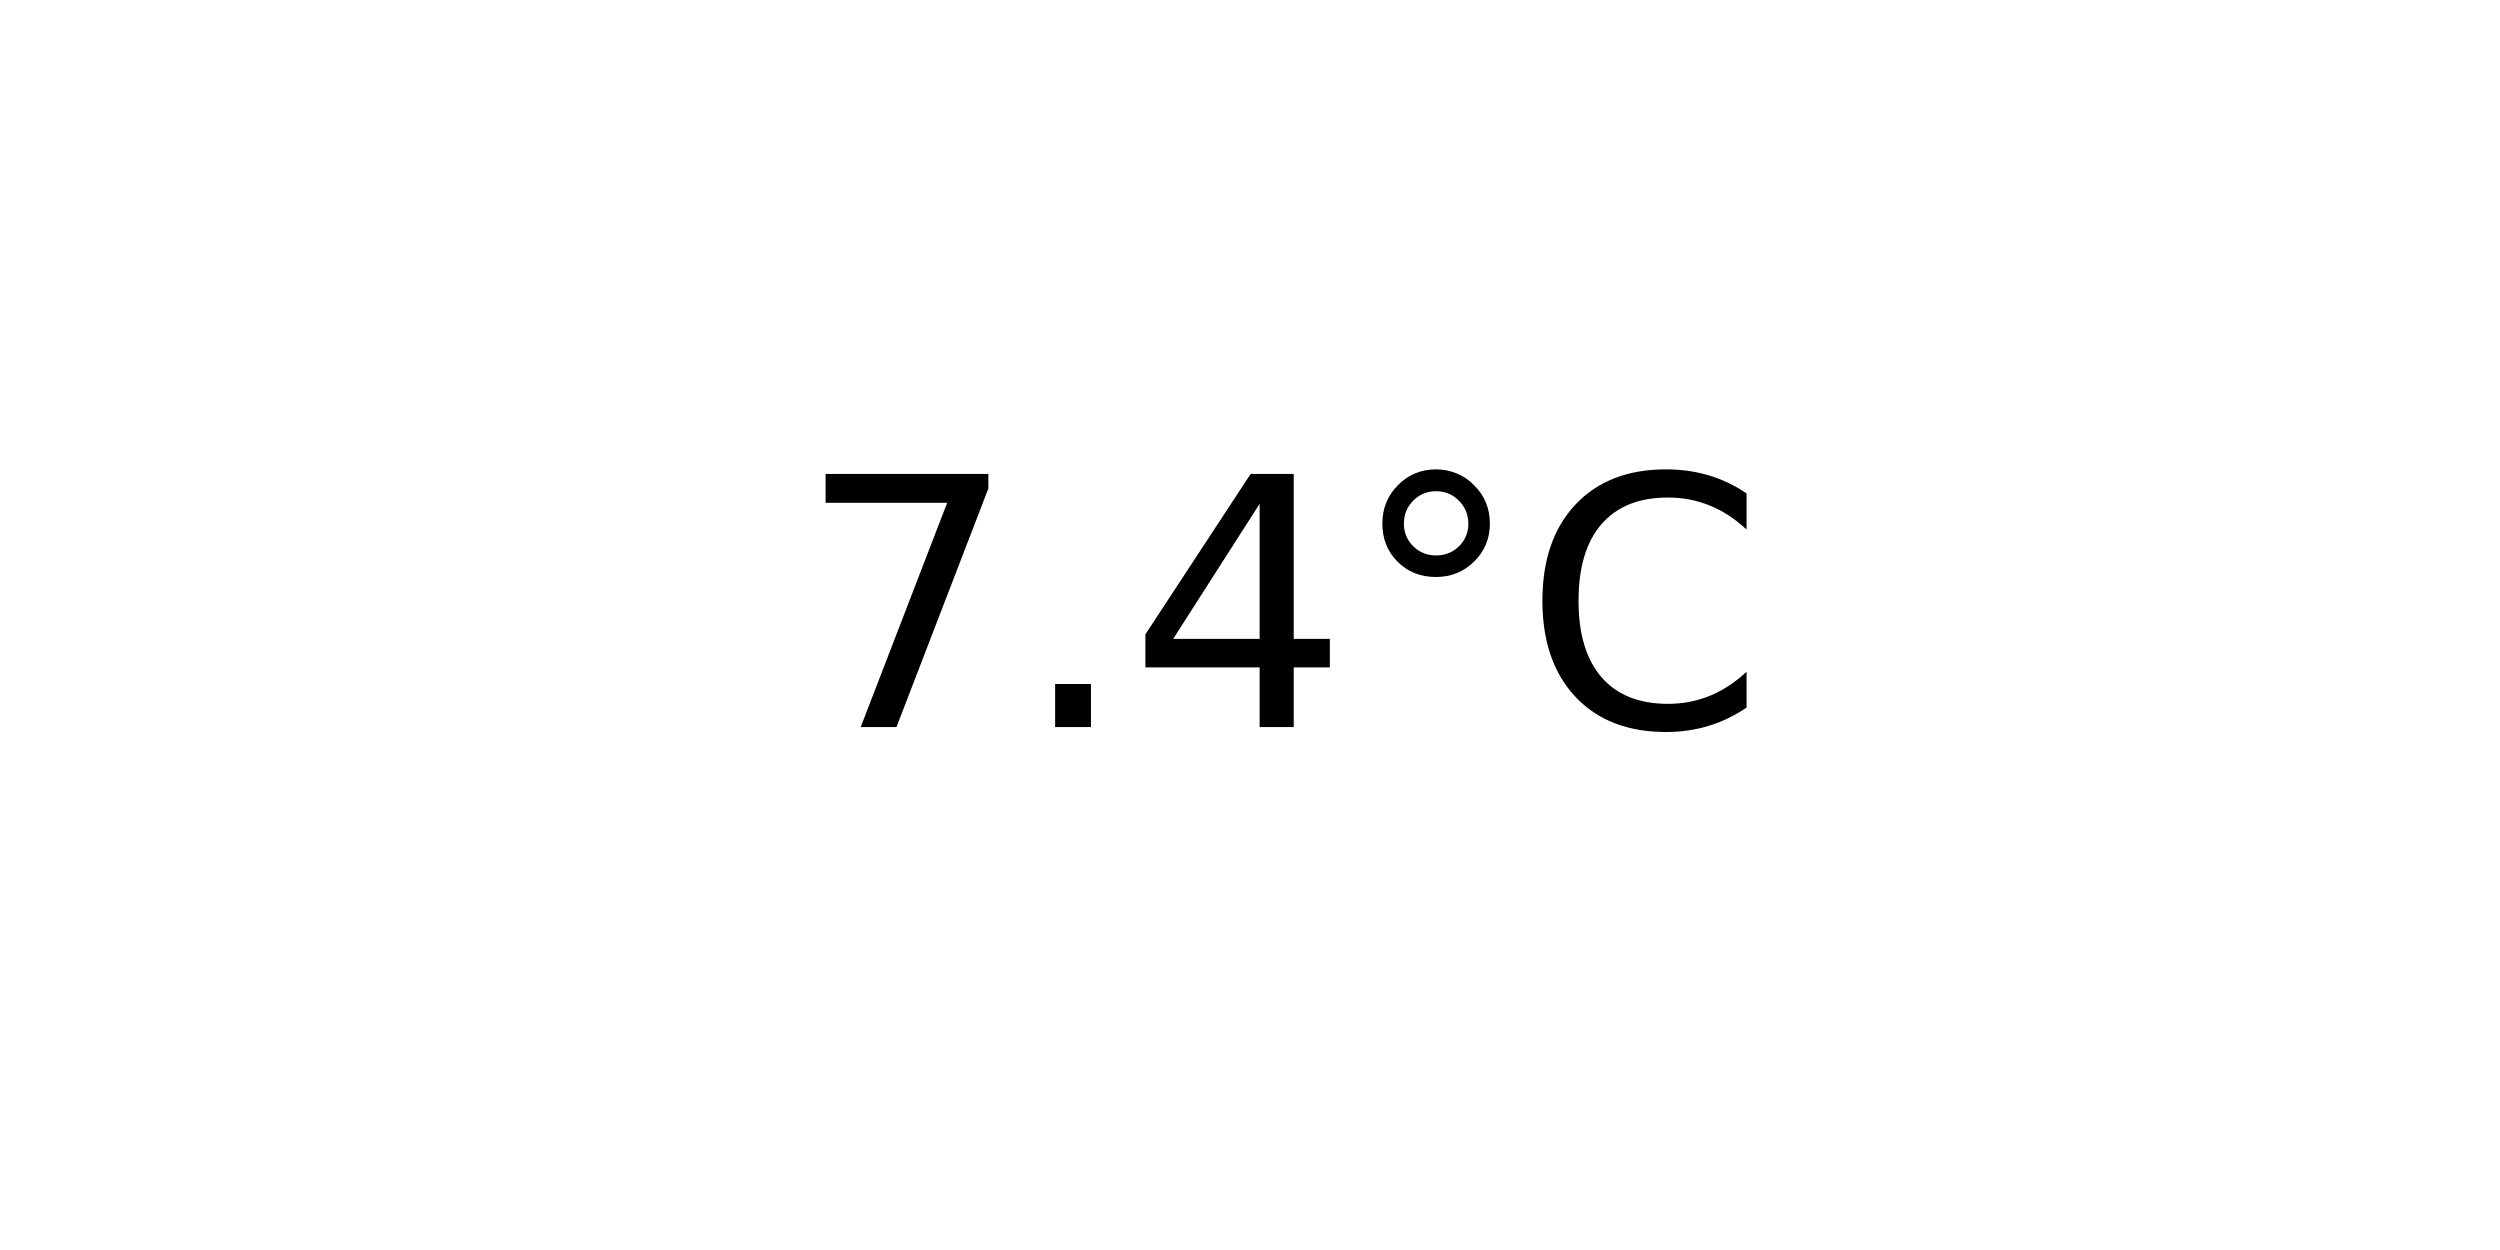
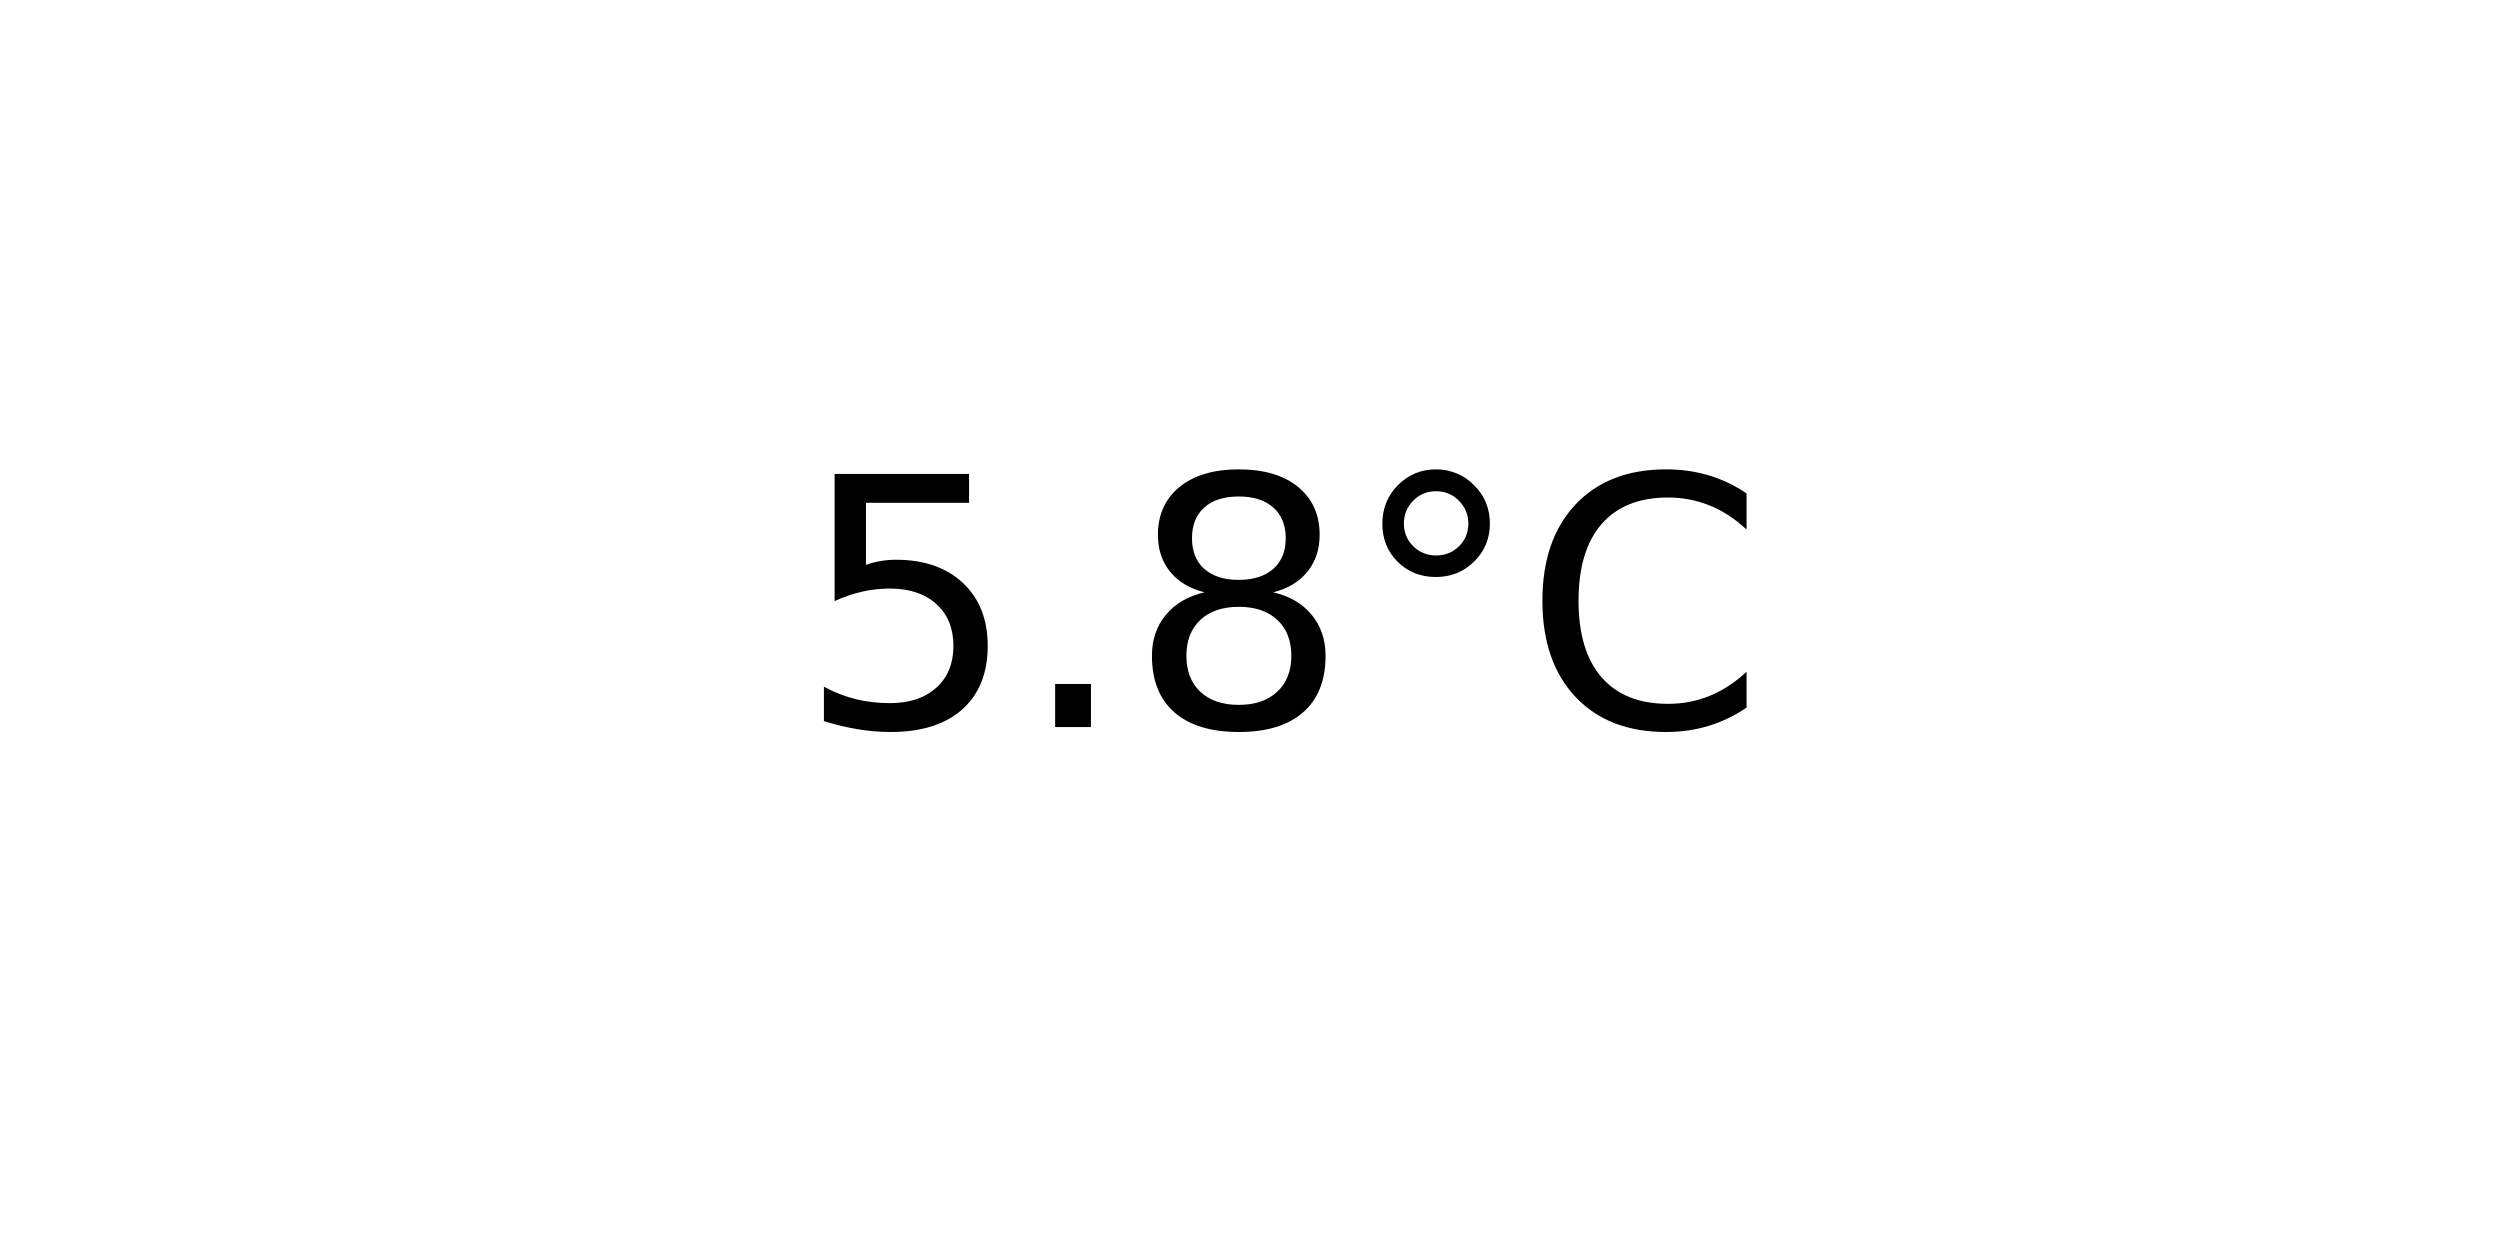
<svg xmlns="http://www.w3.org/2000/svg" xmlns:xlink="http://www.w3.org/1999/xlink" width="72pt" height="36pt" viewBox="0 0 72 36" version="1.1">
  <defs>
    <style type="text/css">*{stroke-linejoin: round; stroke-linecap: butt}</style>
  </defs>
  <g id="figure_1">
    <g id="axes_1">
      <g id="text_1">
        <g transform="translate(22.95703 20.93937) scale(0.1 -0.1)">
          <defs>
-             <path id="DejaVuSans-37" d="M 525 4666  L 3525 4666  L 3525 4397  L 1831 0  L 1172 0  L 2766 4134  L 525 4134  L 525 4666  z " transform="scale(0.015625)" />
+             <path id="DejaVuSans-35" d="M 691 4666  L 3169 4666  L 3169 4134  L 1269 4134  L 1269 2991  Q 1406 3038 1543 3061  Q 1681 3084 1819 3084  Q 2600 3084 3056 2656  Q 3513 2228 3513 1497  Q 3513 744 3044 326  Q 2575 -91 1722 -91  Q 1428 -91 1123 -41  Q 819 9 494 109  L 494 744  Q 775 591 1075 516  Q 1375 441 1709 441  Q 2250 441 2565 725  Q 2881 1009 2881 1497  Q 2881 1984 2565 2268  Q 2250 2553 1709 2553  Q 1456 2553 1204 2497  Q 953 2441 691 2322  L 691 4666  z " transform="scale(0.015625)" />
            <path id="DejaVuSans-2e" d="M 684 794  L 1344 794  L 1344 0  L 684 0  L 684 794  z " transform="scale(0.015625)" />
-             <path id="DejaVuSans-34" d="M 2419 4116  L 825 1625  L 2419 1625  L 2419 4116  z M 2253 4666  L 3047 4666  L 3047 1625  L 3713 1625  L 3713 1100  L 3047 1100  L 3047 0  L 2419 0  L 2419 1100  L 313 1100  L 313 1709  L 2253 4666  z " transform="scale(0.015625)" />
+             <path id="DejaVuSans-38" d="M 2034 2216  Q 1584 2216 1326 1975  Q 1069 1734 1069 1313  Q 1069 891 1326 650  Q 1584 409 2034 409  Q 2484 409 2743 651  Q 3003 894 3003 1313  Q 3003 1734 2745 1975  Q 2488 2216 2034 2216  z M 1403 2484  Q 997 2584 770 2862  Q 544 3141 544 3541  Q 544 4100 942 4425  Q 1341 4750 2034 4750  Q 2731 4750 3128 4425  Q 3525 4100 3525 3541  Q 3525 3141 3298 2862  Q 3072 2584 2669 2484  Q 3125 2378 3379 2068  Q 3634 1759 3634 1313  Q 3634 634 3220 271  Q 2806 -91 2034 -91  Q 1263 -91 848 271  Q 434 634 434 1313  Q 434 1759 690 2068  Q 947 2378 1403 2484  z M 1172 3481  Q 1172 3119 1398 2916  Q 1625 2713 2034 2713  Q 2441 2713 2670 2916  Q 2900 3119 2900 3481  Q 2900 3844 2670 4047  Q 2441 4250 2034 4250  Q 1625 4250 1398 4047  Q 1172 3844 1172 3481  z " transform="scale(0.015625)" />
            <path id="DejaVuSans-b0" d="M 1600 4347  Q 1350 4347 1178 4173  Q 1006 4000 1006 3750  Q 1006 3503 1178 3333  Q 1350 3163 1600 3163  Q 1850 3163 2022 3333  Q 2194 3503 2194 3750  Q 2194 3997 2020 4172  Q 1847 4347 1600 4347  z M 1600 4750  Q 1800 4750 1984 4673  Q 2169 4597 2303 4453  Q 2447 4313 2519 4134  Q 2591 3956 2591 3750  Q 2591 3338 2302 3052  Q 2013 2766 1594 2766  Q 1172 2766 890 3047  Q 609 3328 609 3750  Q 609 4169 896 4459  Q 1184 4750 1600 4750  z " transform="scale(0.015625)" />
            <path id="DejaVuSans-43" d="M 4122 4306  L 4122 3641  Q 3803 3938 3442 4084  Q 3081 4231 2675 4231  Q 1875 4231 1450 3742  Q 1025 3253 1025 2328  Q 1025 1406 1450 917  Q 1875 428 2675 428  Q 3081 428 3442 575  Q 3803 722 4122 1019  L 4122 359  Q 3791 134 3420 21  Q 3050 -91 2638 -91  Q 1578 -91 968 557  Q 359 1206 359 2328  Q 359 3453 968 4101  Q 1578 4750 2638 4750  Q 3056 4750 3426 4639  Q 3797 4528 4122 4306  z " transform="scale(0.015625)" />
          </defs>
-           <use xlink:href="#DejaVuSans-37" />
+           <use xlink:href="#DejaVuSans-35" />
          <use xlink:href="#DejaVuSans-2e" x="63.623" />
-           <use xlink:href="#DejaVuSans-34" x="95.41" />
+           <use xlink:href="#DejaVuSans-38" x="95.41" />
          <use xlink:href="#DejaVuSans-b0" x="159.033" />
          <use xlink:href="#DejaVuSans-43" x="209.033" />
        </g>
      </g>
    </g>
  </g>
</svg>
